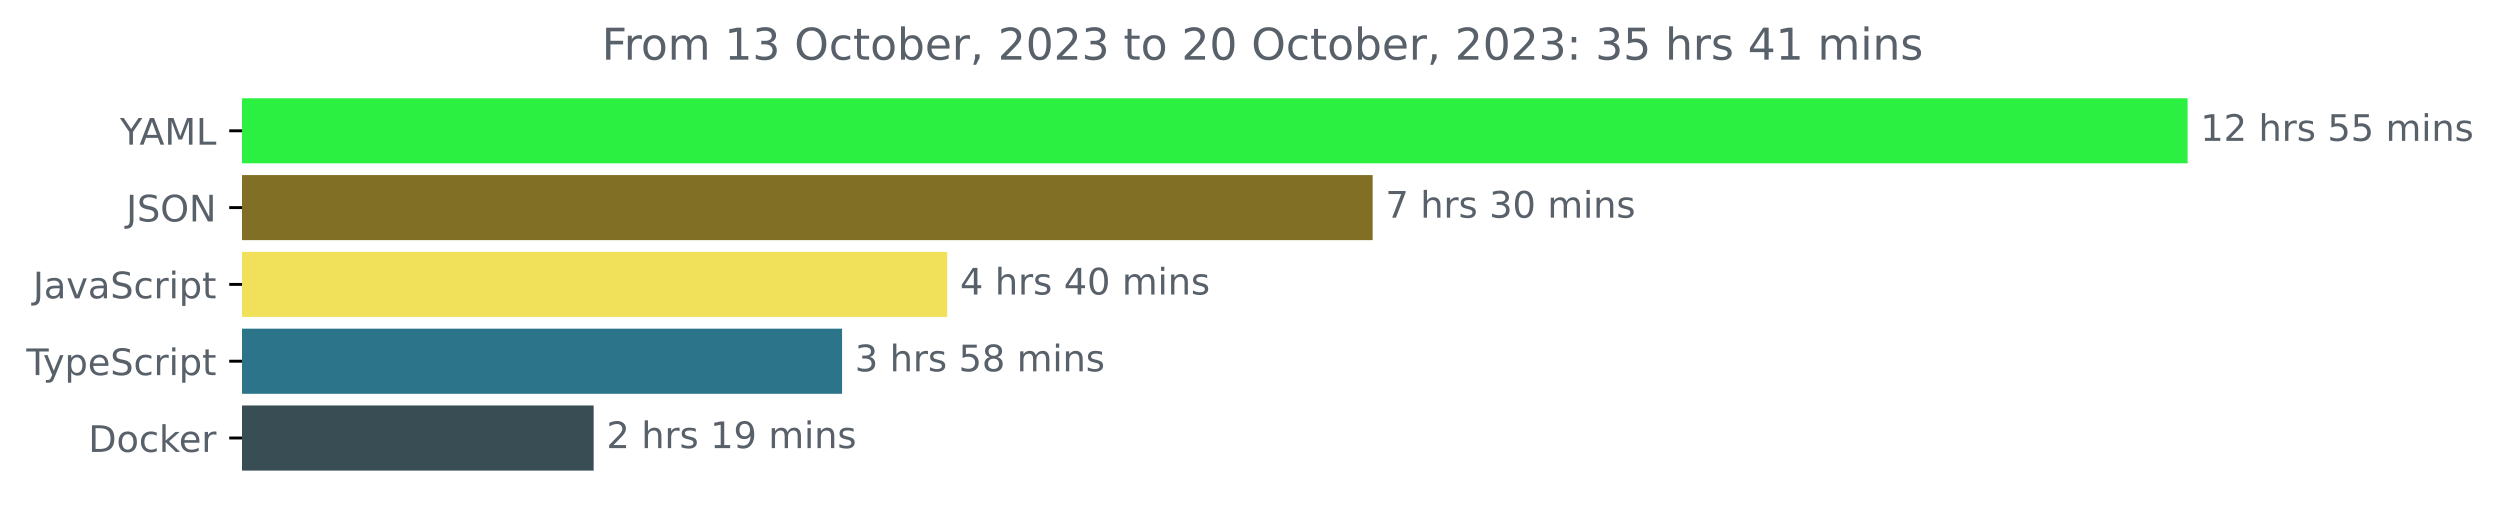
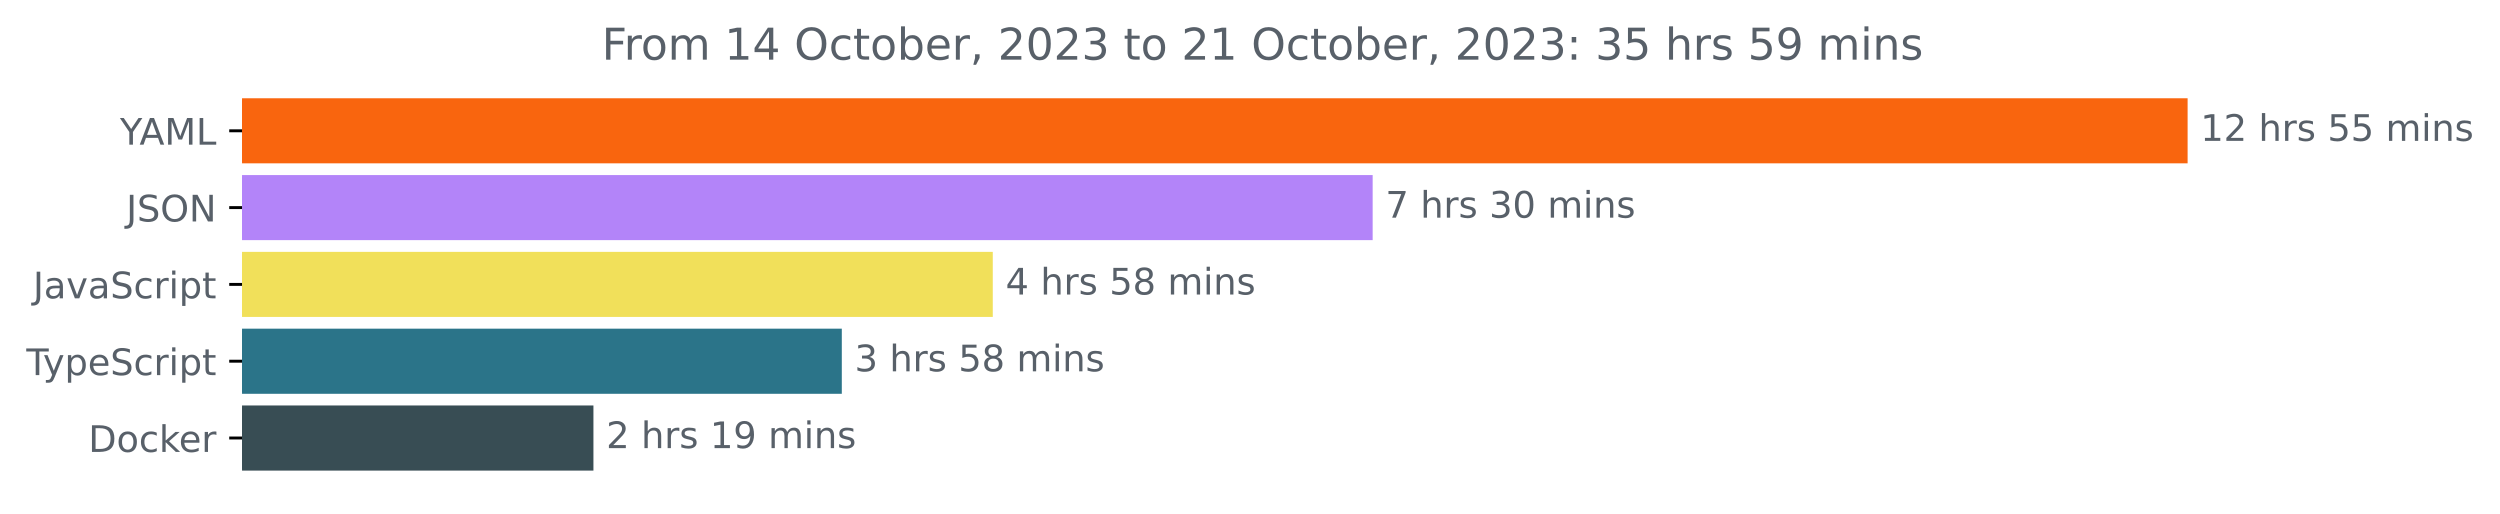
<svg xmlns="http://www.w3.org/2000/svg" xmlns:xlink="http://www.w3.org/1999/xlink" width="683.507pt" height="140.398pt" viewBox="0 0 683.507 140.398" version="1.1">
  <defs>
    <style type="text/css">*{stroke-linejoin: round; stroke-linecap: butt}</style>
  </defs>
  <g id="figure_1">
    <g id="patch_1">
      <path d="M -0 140.398  L 683.507 140.398  L 683.507 0  L -0 0  L -0 140.398  z " style="fill: none" />
    </g>
    <g id="axes_1">
      <g id="patch_2">
-         <path d="M 66.17 27.358  L 597.599 27.358  L 597.599 44.158  L 66.17 44.158  z " clip-path="url(#p1d4f318cef)" style="fill: #2bef41; stroke: #2bef41; stroke-linejoin: miter" />
+         <path d="M 66.17 27.358  L 597.599 27.358  L 597.599 44.158  L 66.17 44.158  z " clip-path="url(#pfbe429c394)" style="fill: #f9650e; stroke: #f9650e; stroke-linejoin: miter" />
      </g>
      <g id="patch_3">
-         <path d="M 66.17 48.358  L 374.789 48.358  L 374.789 65.158  L 66.17 65.158  z " clip-path="url(#p1d4f318cef)" style="fill: #816f25; stroke: #816f25; stroke-linejoin: miter" />
+         <path d="M 66.17 48.358  L 374.789 48.358  L 374.789 65.158  L 66.17 65.158  z " clip-path="url(#pfbe429c394)" style="fill: #b384f9; stroke: #b384f9; stroke-linejoin: miter" />
      </g>
      <g id="patch_4">
-         <path d="M 66.17 69.358  L 258.47 69.358  L 258.47 86.158  L 66.17 86.158  z " clip-path="url(#p1d4f318cef)" style="fill: #f1e05a; stroke: #f1e05a; stroke-linejoin: miter" />
+         <path d="M 66.17 69.358  L 270.93 69.358  L 270.93 86.158  L 66.17 86.158  z " clip-path="url(#pfbe429c394)" style="fill: #f1e05a; stroke: #f1e05a; stroke-linejoin: miter" />
      </g>
      <g id="patch_5">
-         <path d="M 66.17 90.358  L 229.721 90.358  L 229.721 107.158  L 66.17 107.158  z " clip-path="url(#p1d4f318cef)" style="fill: #2b7489; stroke: #2b7489; stroke-linejoin: miter" />
+         <path d="M 66.17 90.358  L 229.653 90.358  L 229.653 107.158  L 66.17 107.158  z " clip-path="url(#pfbe429c394)" style="fill: #2b7489; stroke: #2b7489; stroke-linejoin: miter" />
      </g>
      <g id="patch_6">
-         <path d="M 66.17 111.358  L 161.807 111.358  L 161.807 128.158  L 66.17 128.158  z " clip-path="url(#p1d4f318cef)" style="fill: #384d54; stroke: #384d54; stroke-linejoin: miter" />
+         <path d="M 66.17 111.358  L 161.745 111.358  L 161.745 128.158  L 66.17 128.158  z " clip-path="url(#pfbe429c394)" style="fill: #384d54; stroke: #384d54; stroke-linejoin: miter" />
      </g>
      <g id="matplotlib.axis_1" />
      <g id="matplotlib.axis_2">
        <g id="ytick_1">
          <g id="line2d_1">
            <defs>
-               <path id="mf9a76ca889" d="M 0 0  L -3.5 0  " style="stroke: #000000; stroke-width: 0.8" />
+               <path id="m6ea021c8a6" d="M 0 0  L -3.5 0  " style="stroke: #000000; stroke-width: 0.8" />
            </defs>
            <g>
-               <use xlink:href="#mf9a76ca889" x="66.17" y="35.758" style="stroke: #000000; stroke-width: 0.8" />
+               <use xlink:href="#m6ea021c8a6" x="66.17" y="35.758" style="stroke: #000000; stroke-width: 0.8" />
            </g>
          </g>
          <g id="text_1">
            <g style="fill: #586069" transform="translate(32.79688 39.55734)scale(0.1 -0.1)">
              <defs>
                <path id="DejaVuSans-59" d="M -13 4666  L 666 4666  L 1959 2747  L 3244 4666  L 3922 4666  L 2272 2222  L 2272 0  L 1638 0  L 1638 2222  L -13 4666  z " transform="scale(0.015625)" />
                <path id="DejaVuSans-41" d="M 2188 4044  L 1331 1722  L 3047 1722  L 2188 4044  z M 1831 4666  L 2547 4666  L 4325 0  L 3669 0  L 3244 1197  L 1141 1197  L 716 0  L 50 0  L 1831 4666  z " transform="scale(0.015625)" />
                <path id="DejaVuSans-4d" d="M 628 4666  L 1569 4666  L 2759 1491  L 3956 4666  L 4897 4666  L 4897 0  L 4281 0  L 4281 4097  L 3078 897  L 2444 897  L 1241 4097  L 1241 0  L 628 0  L 628 4666  z " transform="scale(0.015625)" />
                <path id="DejaVuSans-4c" d="M 628 4666  L 1259 4666  L 1259 531  L 3531 531  L 3531 0  L 628 0  L 628 4666  z " transform="scale(0.015625)" />
              </defs>
              <use xlink:href="#DejaVuSans-59" />
              <use xlink:href="#DejaVuSans-41" x="53.334" />
              <use xlink:href="#DejaVuSans-4d" x="121.742" />
              <use xlink:href="#DejaVuSans-4c" x="208.021" />
            </g>
          </g>
        </g>
        <g id="ytick_2">
          <g id="line2d_2">
            <g>
-               <use xlink:href="#mf9a76ca889" x="66.17" y="56.758" style="stroke: #000000; stroke-width: 0.8" />
+               <use xlink:href="#m6ea021c8a6" x="66.17" y="56.758" style="stroke: #000000; stroke-width: 0.8" />
            </g>
          </g>
          <g id="text_2">
            <g style="fill: #586069" transform="translate(34.51875 60.55734)scale(0.1 -0.1)">
              <defs>
                <path id="DejaVuSans-4a" d="M 628 4666  L 1259 4666  L 1259 325  Q 1259 -519 939 -900  Q 619 -1281 -91 -1281  L -331 -1281  L -331 -750  L -134 -750  Q 284 -750 456 -515  Q 628 -281 628 325  L 628 4666  z " transform="scale(0.015625)" />
                <path id="DejaVuSans-53" d="M 3425 4513  L 3425 3897  Q 3066 4069 2747 4153  Q 2428 4238 2131 4238  Q 1616 4238 1336 4038  Q 1056 3838 1056 3469  Q 1056 3159 1242 3001  Q 1428 2844 1947 2747  L 2328 2669  Q 3034 2534 3370 2195  Q 3706 1856 3706 1288  Q 3706 609 3251 259  Q 2797 -91 1919 -91  Q 1588 -91 1214 -16  Q 841 59 441 206  L 441 856  Q 825 641 1194 531  Q 1563 422 1919 422  Q 2459 422 2753 634  Q 3047 847 3047 1241  Q 3047 1584 2836 1778  Q 2625 1972 2144 2069  L 1759 2144  Q 1053 2284 737 2584  Q 422 2884 422 3419  Q 422 4038 858 4394  Q 1294 4750 2059 4750  Q 2388 4750 2728 4690  Q 3069 4631 3425 4513  z " transform="scale(0.015625)" />
                <path id="DejaVuSans-4f" d="M 2522 4238  Q 1834 4238 1429 3725  Q 1025 3213 1025 2328  Q 1025 1447 1429 934  Q 1834 422 2522 422  Q 3209 422 3611 934  Q 4013 1447 4013 2328  Q 4013 3213 3611 3725  Q 3209 4238 2522 4238  z M 2522 4750  Q 3503 4750 4090 4092  Q 4678 3434 4678 2328  Q 4678 1225 4090 567  Q 3503 -91 2522 -91  Q 1538 -91 948 565  Q 359 1222 359 2328  Q 359 3434 948 4092  Q 1538 4750 2522 4750  z " transform="scale(0.015625)" />
                <path id="DejaVuSans-4e" d="M 628 4666  L 1478 4666  L 3547 763  L 3547 4666  L 4159 4666  L 4159 0  L 3309 0  L 1241 3903  L 1241 0  L 628 0  L 628 4666  z " transform="scale(0.015625)" />
              </defs>
              <use xlink:href="#DejaVuSans-4a" />
              <use xlink:href="#DejaVuSans-53" x="29.492" />
              <use xlink:href="#DejaVuSans-4f" x="92.969" />
              <use xlink:href="#DejaVuSans-4e" x="171.68" />
            </g>
          </g>
        </g>
        <g id="ytick_3">
          <g id="line2d_3">
            <g>
-               <use xlink:href="#mf9a76ca889" x="66.17" y="77.758" style="stroke: #000000; stroke-width: 0.8" />
+               <use xlink:href="#m6ea021c8a6" x="66.17" y="77.758" style="stroke: #000000; stroke-width: 0.8" />
            </g>
          </g>
          <g id="text_3">
            <g style="fill: #586069" transform="translate(9.040625 81.55734)scale(0.1 -0.1)">
              <defs>
                <path id="DejaVuSans-61" d="M 2194 1759  Q 1497 1759 1228 1600  Q 959 1441 959 1056  Q 959 750 1161 570  Q 1363 391 1709 391  Q 2188 391 2477 730  Q 2766 1069 2766 1631  L 2766 1759  L 2194 1759  z M 3341 1997  L 3341 0  L 2766 0  L 2766 531  Q 2569 213 2275 61  Q 1981 -91 1556 -91  Q 1019 -91 701 211  Q 384 513 384 1019  Q 384 1609 779 1909  Q 1175 2209 1959 2209  L 2766 2209  L 2766 2266  Q 2766 2663 2505 2880  Q 2244 3097 1772 3097  Q 1472 3097 1187 3025  Q 903 2953 641 2809  L 641 3341  Q 956 3463 1253 3523  Q 1550 3584 1831 3584  Q 2591 3584 2966 3190  Q 3341 2797 3341 1997  z " transform="scale(0.015625)" />
                <path id="DejaVuSans-76" d="M 191 3500  L 800 3500  L 1894 563  L 2988 3500  L 3597 3500  L 2284 0  L 1503 0  L 191 3500  z " transform="scale(0.015625)" />
                <path id="DejaVuSans-63" d="M 3122 3366  L 3122 2828  Q 2878 2963 2633 3030  Q 2388 3097 2138 3097  Q 1578 3097 1268 2742  Q 959 2388 959 1747  Q 959 1106 1268 751  Q 1578 397 2138 397  Q 2388 397 2633 464  Q 2878 531 3122 666  L 3122 134  Q 2881 22 2623 -34  Q 2366 -91 2075 -91  Q 1284 -91 818 406  Q 353 903 353 1747  Q 353 2603 823 3093  Q 1294 3584 2113 3584  Q 2378 3584 2631 3529  Q 2884 3475 3122 3366  z " transform="scale(0.015625)" />
                <path id="DejaVuSans-72" d="M 2631 2963  Q 2534 3019 2420 3045  Q 2306 3072 2169 3072  Q 1681 3072 1420 2755  Q 1159 2438 1159 1844  L 1159 0  L 581 0  L 581 3500  L 1159 3500  L 1159 2956  Q 1341 3275 1631 3429  Q 1922 3584 2338 3584  Q 2397 3584 2469 3576  Q 2541 3569 2628 3553  L 2631 2963  z " transform="scale(0.015625)" />
                <path id="DejaVuSans-69" d="M 603 3500  L 1178 3500  L 1178 0  L 603 0  L 603 3500  z M 603 4863  L 1178 4863  L 1178 4134  L 603 4134  L 603 4863  z " transform="scale(0.015625)" />
                <path id="DejaVuSans-70" d="M 1159 525  L 1159 -1331  L 581 -1331  L 581 3500  L 1159 3500  L 1159 2969  Q 1341 3281 1617 3432  Q 1894 3584 2278 3584  Q 2916 3584 3314 3078  Q 3713 2572 3713 1747  Q 3713 922 3314 415  Q 2916 -91 2278 -91  Q 1894 -91 1617 61  Q 1341 213 1159 525  z M 3116 1747  Q 3116 2381 2855 2742  Q 2594 3103 2138 3103  Q 1681 3103 1420 2742  Q 1159 2381 1159 1747  Q 1159 1113 1420 752  Q 1681 391 2138 391  Q 2594 391 2855 752  Q 3116 1113 3116 1747  z " transform="scale(0.015625)" />
                <path id="DejaVuSans-74" d="M 1172 4494  L 1172 3500  L 2356 3500  L 2356 3053  L 1172 3053  L 1172 1153  Q 1172 725 1289 603  Q 1406 481 1766 481  L 2356 481  L 2356 0  L 1766 0  Q 1100 0 847 248  Q 594 497 594 1153  L 594 3053  L 172 3053  L 172 3500  L 594 3500  L 594 4494  L 1172 4494  z " transform="scale(0.015625)" />
              </defs>
              <use xlink:href="#DejaVuSans-4a" />
              <use xlink:href="#DejaVuSans-61" x="29.492" />
              <use xlink:href="#DejaVuSans-76" x="90.771" />
              <use xlink:href="#DejaVuSans-61" x="149.951" />
              <use xlink:href="#DejaVuSans-53" x="211.23" />
              <use xlink:href="#DejaVuSans-63" x="274.707" />
              <use xlink:href="#DejaVuSans-72" x="329.688" />
              <use xlink:href="#DejaVuSans-69" x="370.801" />
              <use xlink:href="#DejaVuSans-70" x="398.584" />
              <use xlink:href="#DejaVuSans-74" x="462.061" />
            </g>
          </g>
        </g>
        <g id="ytick_4">
          <g id="line2d_4">
            <g>
-               <use xlink:href="#mf9a76ca889" x="66.17" y="98.758" style="stroke: #000000; stroke-width: 0.8" />
+               <use xlink:href="#m6ea021c8a6" x="66.17" y="98.758" style="stroke: #000000; stroke-width: 0.8" />
            </g>
          </g>
          <g id="text_4">
            <g style="fill: #586069" transform="translate(7.2 102.5573)scale(0.1 -0.1)">
              <defs>
                <path id="DejaVuSans-54" d="M -19 4666  L 3928 4666  L 3928 4134  L 2272 4134  L 2272 0  L 1638 0  L 1638 4134  L -19 4134  L -19 4666  z " transform="scale(0.015625)" />
                <path id="DejaVuSans-79" d="M 2059 -325  Q 1816 -950 1584 -1140  Q 1353 -1331 966 -1331  L 506 -1331  L 506 -850  L 844 -850  Q 1081 -850 1212 -737  Q 1344 -625 1503 -206  L 1606 56  L 191 3500  L 800 3500  L 1894 763  L 2988 3500  L 3597 3500  L 2059 -325  z " transform="scale(0.015625)" />
                <path id="DejaVuSans-65" d="M 3597 1894  L 3597 1613  L 953 1613  Q 991 1019 1311 708  Q 1631 397 2203 397  Q 2534 397 2845 478  Q 3156 559 3463 722  L 3463 178  Q 3153 47 2828 -22  Q 2503 -91 2169 -91  Q 1331 -91 842 396  Q 353 884 353 1716  Q 353 2575 817 3079  Q 1281 3584 2069 3584  Q 2775 3584 3186 3129  Q 3597 2675 3597 1894  z M 3022 2063  Q 3016 2534 2758 2815  Q 2500 3097 2075 3097  Q 1594 3097 1305 2825  Q 1016 2553 972 2059  L 3022 2063  z " transform="scale(0.015625)" />
              </defs>
              <use xlink:href="#DejaVuSans-54" />
              <use xlink:href="#DejaVuSans-79" x="45.459" />
              <use xlink:href="#DejaVuSans-70" x="104.639" />
              <use xlink:href="#DejaVuSans-65" x="168.115" />
              <use xlink:href="#DejaVuSans-53" x="229.639" />
              <use xlink:href="#DejaVuSans-63" x="293.115" />
              <use xlink:href="#DejaVuSans-72" x="348.096" />
              <use xlink:href="#DejaVuSans-69" x="389.209" />
              <use xlink:href="#DejaVuSans-70" x="416.992" />
              <use xlink:href="#DejaVuSans-74" x="480.469" />
            </g>
          </g>
        </g>
        <g id="ytick_5">
          <g id="line2d_5">
            <g>
-               <use xlink:href="#mf9a76ca889" x="66.17" y="119.758" style="stroke: #000000; stroke-width: 0.8" />
+               <use xlink:href="#m6ea021c8a6" x="66.17" y="119.758" style="stroke: #000000; stroke-width: 0.8" />
            </g>
          </g>
          <g id="text_5">
            <g style="fill: #586069" transform="translate(24.16094 123.5573)scale(0.1 -0.1)">
              <defs>
                <path id="DejaVuSans-44" d="M 1259 4147  L 1259 519  L 2022 519  Q 2988 519 3436 956  Q 3884 1394 3884 2338  Q 3884 3275 3436 3711  Q 2988 4147 2022 4147  L 1259 4147  z M 628 4666  L 1925 4666  Q 3281 4666 3915 4102  Q 4550 3538 4550 2338  Q 4550 1131 3912 565  Q 3275 0 1925 0  L 628 0  L 628 4666  z " transform="scale(0.015625)" />
                <path id="DejaVuSans-6f" d="M 1959 3097  Q 1497 3097 1228 2736  Q 959 2375 959 1747  Q 959 1119 1226 758  Q 1494 397 1959 397  Q 2419 397 2687 759  Q 2956 1122 2956 1747  Q 2956 2369 2687 2733  Q 2419 3097 1959 3097  z M 1959 3584  Q 2709 3584 3137 3096  Q 3566 2609 3566 1747  Q 3566 888 3137 398  Q 2709 -91 1959 -91  Q 1206 -91 779 398  Q 353 888 353 1747  Q 353 2609 779 3096  Q 1206 3584 1959 3584  z " transform="scale(0.015625)" />
                <path id="DejaVuSans-6b" d="M 581 4863  L 1159 4863  L 1159 1991  L 2875 3500  L 3609 3500  L 1753 1863  L 3688 0  L 2938 0  L 1159 1709  L 1159 0  L 581 0  L 581 4863  z " transform="scale(0.015625)" />
              </defs>
              <use xlink:href="#DejaVuSans-44" />
              <use xlink:href="#DejaVuSans-6f" x="77.002" />
              <use xlink:href="#DejaVuSans-63" x="138.184" />
              <use xlink:href="#DejaVuSans-6b" x="193.164" />
              <use xlink:href="#DejaVuSans-65" x="247.449" />
              <use xlink:href="#DejaVuSans-72" x="308.973" />
            </g>
          </g>
        </g>
      </g>
      <g id="text_6">
        <g style="fill: #586069" transform="translate(601.5989 38.5175)scale(0.1 -0.1)">
          <defs>
            <path id="DejaVuSans-31" d="M 794 531  L 1825 531  L 1825 4091  L 703 3866  L 703 4441  L 1819 4666  L 2450 4666  L 2450 531  L 3481 531  L 3481 0  L 794 0  L 794 531  z " transform="scale(0.015625)" />
            <path id="DejaVuSans-32" d="M 1228 531  L 3431 531  L 3431 0  L 469 0  L 469 531  Q 828 903 1448 1529  Q 2069 2156 2228 2338  Q 2531 2678 2651 2914  Q 2772 3150 2772 3378  Q 2772 3750 2511 3984  Q 2250 4219 1831 4219  Q 1534 4219 1204 4116  Q 875 4013 500 3803  L 500 4441  Q 881 4594 1212 4672  Q 1544 4750 1819 4750  Q 2544 4750 2975 4387  Q 3406 4025 3406 3419  Q 3406 3131 3298 2873  Q 3191 2616 2906 2266  Q 2828 2175 2409 1742  Q 1991 1309 1228 531  z " transform="scale(0.015625)" />
            <path id="DejaVuSans-20" transform="scale(0.015625)" />
            <path id="DejaVuSans-68" d="M 3513 2113  L 3513 0  L 2938 0  L 2938 2094  Q 2938 2591 2744 2837  Q 2550 3084 2163 3084  Q 1697 3084 1428 2787  Q 1159 2491 1159 1978  L 1159 0  L 581 0  L 581 4863  L 1159 4863  L 1159 2956  Q 1366 3272 1645 3428  Q 1925 3584 2291 3584  Q 2894 3584 3203 3211  Q 3513 2838 3513 2113  z " transform="scale(0.015625)" />
            <path id="DejaVuSans-73" d="M 2834 3397  L 2834 2853  Q 2591 2978 2328 3040  Q 2066 3103 1784 3103  Q 1356 3103 1142 2972  Q 928 2841 928 2578  Q 928 2378 1081 2264  Q 1234 2150 1697 2047  L 1894 2003  Q 2506 1872 2764 1633  Q 3022 1394 3022 966  Q 3022 478 2636 193  Q 2250 -91 1575 -91  Q 1294 -91 989 -36  Q 684 19 347 128  L 347 722  Q 666 556 975 473  Q 1284 391 1588 391  Q 1994 391 2212 530  Q 2431 669 2431 922  Q 2431 1156 2273 1281  Q 2116 1406 1581 1522  L 1381 1569  Q 847 1681 609 1914  Q 372 2147 372 2553  Q 372 3047 722 3315  Q 1072 3584 1716 3584  Q 2034 3584 2315 3537  Q 2597 3491 2834 3397  z " transform="scale(0.015625)" />
            <path id="DejaVuSans-35" d="M 691 4666  L 3169 4666  L 3169 4134  L 1269 4134  L 1269 2991  Q 1406 3038 1543 3061  Q 1681 3084 1819 3084  Q 2600 3084 3056 2656  Q 3513 2228 3513 1497  Q 3513 744 3044 326  Q 2575 -91 1722 -91  Q 1428 -91 1123 -41  Q 819 9 494 109  L 494 744  Q 775 591 1075 516  Q 1375 441 1709 441  Q 2250 441 2565 725  Q 2881 1009 2881 1497  Q 2881 1984 2565 2268  Q 2250 2553 1709 2553  Q 1456 2553 1204 2497  Q 953 2441 691 2322  L 691 4666  z " transform="scale(0.015625)" />
            <path id="DejaVuSans-6d" d="M 3328 2828  Q 3544 3216 3844 3400  Q 4144 3584 4550 3584  Q 5097 3584 5394 3201  Q 5691 2819 5691 2113  L 5691 0  L 5113 0  L 5113 2094  Q 5113 2597 4934 2840  Q 4756 3084 4391 3084  Q 3944 3084 3684 2787  Q 3425 2491 3425 1978  L 3425 0  L 2847 0  L 2847 2094  Q 2847 2600 2669 2842  Q 2491 3084 2119 3084  Q 1678 3084 1418 2786  Q 1159 2488 1159 1978  L 1159 0  L 581 0  L 581 3500  L 1159 3500  L 1159 2956  Q 1356 3278 1631 3431  Q 1906 3584 2284 3584  Q 2666 3584 2933 3390  Q 3200 3197 3328 2828  z " transform="scale(0.015625)" />
            <path id="DejaVuSans-6e" d="M 3513 2113  L 3513 0  L 2938 0  L 2938 2094  Q 2938 2591 2744 2837  Q 2550 3084 2163 3084  Q 1697 3084 1428 2787  Q 1159 2491 1159 1978  L 1159 0  L 581 0  L 581 3500  L 1159 3500  L 1159 2956  Q 1366 3272 1645 3428  Q 1925 3584 2291 3584  Q 2894 3584 3203 3211  Q 3513 2838 3513 2113  z " transform="scale(0.015625)" />
          </defs>
          <use xlink:href="#DejaVuSans-31" />
          <use xlink:href="#DejaVuSans-32" x="63.623" />
          <use xlink:href="#DejaVuSans-20" x="127.246" />
          <use xlink:href="#DejaVuSans-68" x="159.033" />
          <use xlink:href="#DejaVuSans-72" x="222.412" />
          <use xlink:href="#DejaVuSans-73" x="263.525" />
          <use xlink:href="#DejaVuSans-20" x="315.625" />
          <use xlink:href="#DejaVuSans-35" x="347.412" />
          <use xlink:href="#DejaVuSans-35" x="411.035" />
          <use xlink:href="#DejaVuSans-20" x="474.658" />
          <use xlink:href="#DejaVuSans-6d" x="506.445" />
          <use xlink:href="#DejaVuSans-69" x="603.857" />
          <use xlink:href="#DejaVuSans-6e" x="631.641" />
          <use xlink:href="#DejaVuSans-73" x="695.02" />
        </g>
      </g>
      <g id="text_7">
-         <g style="fill: #586069" transform="translate(378.7891 59.5175)scale(0.1 -0.1)">
+         <g style="fill: #586069" transform="translate(378.7895 59.5175)scale(0.1 -0.1)">
          <defs>
            <path id="DejaVuSans-37" d="M 525 4666  L 3525 4666  L 3525 4397  L 1831 0  L 1172 0  L 2766 4134  L 525 4134  L 525 4666  z " transform="scale(0.015625)" />
            <path id="DejaVuSans-33" d="M 2597 2516  Q 3050 2419 3304 2112  Q 3559 1806 3559 1356  Q 3559 666 3084 287  Q 2609 -91 1734 -91  Q 1441 -91 1130 -33  Q 819 25 488 141  L 488 750  Q 750 597 1062 519  Q 1375 441 1716 441  Q 2309 441 2620 675  Q 2931 909 2931 1356  Q 2931 1769 2642 2001  Q 2353 2234 1838 2234  L 1294 2234  L 1294 2753  L 1863 2753  Q 2328 2753 2575 2939  Q 2822 3125 2822 3475  Q 2822 3834 2567 4026  Q 2313 4219 1838 4219  Q 1578 4219 1281 4162  Q 984 4106 628 3988  L 628 4550  Q 988 4650 1302 4700  Q 1616 4750 1894 4750  Q 2613 4750 3031 4423  Q 3450 4097 3450 3541  Q 3450 3153 3228 2886  Q 3006 2619 2597 2516  z " transform="scale(0.015625)" />
            <path id="DejaVuSans-30" d="M 2034 4250  Q 1547 4250 1301 3770  Q 1056 3291 1056 2328  Q 1056 1369 1301 889  Q 1547 409 2034 409  Q 2525 409 2770 889  Q 3016 1369 3016 2328  Q 3016 3291 2770 3770  Q 2525 4250 2034 4250  z M 2034 4750  Q 2819 4750 3233 4129  Q 3647 3509 3647 2328  Q 3647 1150 3233 529  Q 2819 -91 2034 -91  Q 1250 -91 836 529  Q 422 1150 422 2328  Q 422 3509 836 4129  Q 1250 4750 2034 4750  z " transform="scale(0.015625)" />
          </defs>
          <use xlink:href="#DejaVuSans-37" />
          <use xlink:href="#DejaVuSans-20" x="63.623" />
          <use xlink:href="#DejaVuSans-68" x="95.41" />
          <use xlink:href="#DejaVuSans-72" x="158.789" />
          <use xlink:href="#DejaVuSans-73" x="199.902" />
          <use xlink:href="#DejaVuSans-20" x="252.002" />
          <use xlink:href="#DejaVuSans-33" x="283.789" />
          <use xlink:href="#DejaVuSans-30" x="347.412" />
          <use xlink:href="#DejaVuSans-20" x="411.035" />
          <use xlink:href="#DejaVuSans-6d" x="442.822" />
          <use xlink:href="#DejaVuSans-69" x="540.234" />
          <use xlink:href="#DejaVuSans-6e" x="568.018" />
          <use xlink:href="#DejaVuSans-73" x="631.396" />
        </g>
      </g>
      <g id="text_8">
-         <g style="fill: #586069" transform="translate(262.4703 80.5175)scale(0.1 -0.1)">
+         <g style="fill: #586069" transform="translate(274.9301 80.5175)scale(0.1 -0.1)">
          <defs>
            <path id="DejaVuSans-34" d="M 2419 4116  L 825 1625  L 2419 1625  L 2419 4116  z M 2253 4666  L 3047 4666  L 3047 1625  L 3713 1625  L 3713 1100  L 3047 1100  L 3047 0  L 2419 0  L 2419 1100  L 313 1100  L 313 1709  L 2253 4666  z " transform="scale(0.015625)" />
+             <path id="DejaVuSans-38" d="M 2034 2216  Q 1584 2216 1326 1975  Q 1069 1734 1069 1313  Q 1069 891 1326 650  Q 1584 409 2034 409  Q 2484 409 2743 651  Q 3003 894 3003 1313  Q 3003 1734 2745 1975  Q 2488 2216 2034 2216  z M 1403 2484  Q 997 2584 770 2862  Q 544 3141 544 3541  Q 544 4100 942 4425  Q 1341 4750 2034 4750  Q 2731 4750 3128 4425  Q 3525 4100 3525 3541  Q 3525 3141 3298 2862  Q 3072 2584 2669 2484  Q 3125 2378 3379 2068  Q 3634 1759 3634 1313  Q 3634 634 3220 271  Q 2806 -91 2034 -91  Q 1263 -91 848 271  Q 434 634 434 1313  Q 434 1759 690 2068  Q 947 2378 1403 2484  z M 1172 3481  Q 1172 3119 1398 2916  Q 1625 2713 2034 2713  Q 2441 2713 2670 2916  Q 2900 3119 2900 3481  Q 2900 3844 2670 4047  Q 2441 4250 2034 4250  Q 1625 4250 1398 4047  Q 1172 3844 1172 3481  z " transform="scale(0.015625)" />
          </defs>
          <use xlink:href="#DejaVuSans-34" />
          <use xlink:href="#DejaVuSans-20" x="63.623" />
          <use xlink:href="#DejaVuSans-68" x="95.41" />
          <use xlink:href="#DejaVuSans-72" x="158.789" />
          <use xlink:href="#DejaVuSans-73" x="199.902" />
          <use xlink:href="#DejaVuSans-20" x="252.002" />
-           <use xlink:href="#DejaVuSans-34" x="283.789" />
-           <use xlink:href="#DejaVuSans-30" x="347.412" />
+           <use xlink:href="#DejaVuSans-35" x="283.789" />
+           <use xlink:href="#DejaVuSans-38" x="347.412" />
          <use xlink:href="#DejaVuSans-20" x="411.035" />
          <use xlink:href="#DejaVuSans-6d" x="442.822" />
          <use xlink:href="#DejaVuSans-69" x="540.234" />
          <use xlink:href="#DejaVuSans-6e" x="568.018" />
          <use xlink:href="#DejaVuSans-73" x="631.396" />
        </g>
      </g>
      <g id="text_9">
-         <g style="fill: #586069" transform="translate(233.7206 101.5175)scale(0.1 -0.1)">
-           <defs>
-             <path id="DejaVuSans-38" d="M 2034 2216  Q 1584 2216 1326 1975  Q 1069 1734 1069 1313  Q 1069 891 1326 650  Q 1584 409 2034 409  Q 2484 409 2743 651  Q 3003 894 3003 1313  Q 3003 1734 2745 1975  Q 2488 2216 2034 2216  z M 1403 2484  Q 997 2584 770 2862  Q 544 3141 544 3541  Q 544 4100 942 4425  Q 1341 4750 2034 4750  Q 2731 4750 3128 4425  Q 3525 4100 3525 3541  Q 3525 3141 3298 2862  Q 3072 2584 2669 2484  Q 3125 2378 3379 2068  Q 3634 1759 3634 1313  Q 3634 634 3220 271  Q 2806 -91 2034 -91  Q 1263 -91 848 271  Q 434 634 434 1313  Q 434 1759 690 2068  Q 947 2378 1403 2484  z M 1172 3481  Q 1172 3119 1398 2916  Q 1625 2713 2034 2713  Q 2441 2713 2670 2916  Q 2900 3119 2900 3481  Q 2900 3844 2670 4047  Q 2441 4250 2034 4250  Q 1625 4250 1398 4047  Q 1172 3844 1172 3481  z " transform="scale(0.015625)" />
-           </defs>
+         <g style="fill: #586069" transform="translate(233.6527 101.5175)scale(0.1 -0.1)">
          <use xlink:href="#DejaVuSans-33" />
          <use xlink:href="#DejaVuSans-20" x="63.623" />
          <use xlink:href="#DejaVuSans-68" x="95.41" />
          <use xlink:href="#DejaVuSans-72" x="158.789" />
          <use xlink:href="#DejaVuSans-73" x="199.902" />
          <use xlink:href="#DejaVuSans-20" x="252.002" />
          <use xlink:href="#DejaVuSans-35" x="283.789" />
          <use xlink:href="#DejaVuSans-38" x="347.412" />
          <use xlink:href="#DejaVuSans-20" x="411.035" />
          <use xlink:href="#DejaVuSans-6d" x="442.822" />
          <use xlink:href="#DejaVuSans-69" x="540.234" />
          <use xlink:href="#DejaVuSans-6e" x="568.018" />
          <use xlink:href="#DejaVuSans-73" x="631.396" />
        </g>
      </g>
      <g id="text_10">
-         <g style="fill: #586069" transform="translate(165.8069 122.5175)scale(0.1 -0.1)">
+         <g style="fill: #586069" transform="translate(165.7446 122.5175)scale(0.1 -0.1)">
          <defs>
            <path id="DejaVuSans-39" d="M 703 97  L 703 672  Q 941 559 1184 500  Q 1428 441 1663 441  Q 2288 441 2617 861  Q 2947 1281 2994 2138  Q 2813 1869 2534 1725  Q 2256 1581 1919 1581  Q 1219 1581 811 2004  Q 403 2428 403 3163  Q 403 3881 828 4315  Q 1253 4750 1959 4750  Q 2769 4750 3195 4129  Q 3622 3509 3622 2328  Q 3622 1225 3098 567  Q 2575 -91 1691 -91  Q 1453 -91 1209 -44  Q 966 3 703 97  z M 1959 2075  Q 2384 2075 2632 2365  Q 2881 2656 2881 3163  Q 2881 3666 2632 3958  Q 2384 4250 1959 4250  Q 1534 4250 1286 3958  Q 1038 3666 1038 3163  Q 1038 2656 1286 2365  Q 1534 2075 1959 2075  z " transform="scale(0.015625)" />
          </defs>
          <use xlink:href="#DejaVuSans-32" />
          <use xlink:href="#DejaVuSans-20" x="63.623" />
          <use xlink:href="#DejaVuSans-68" x="95.41" />
          <use xlink:href="#DejaVuSans-72" x="158.789" />
          <use xlink:href="#DejaVuSans-73" x="199.902" />
          <use xlink:href="#DejaVuSans-20" x="252.002" />
          <use xlink:href="#DejaVuSans-31" x="283.789" />
          <use xlink:href="#DejaVuSans-39" x="347.412" />
          <use xlink:href="#DejaVuSans-20" x="411.035" />
          <use xlink:href="#DejaVuSans-6d" x="442.822" />
          <use xlink:href="#DejaVuSans-69" x="540.234" />
          <use xlink:href="#DejaVuSans-6e" x="568.018" />
          <use xlink:href="#DejaVuSans-73" x="631.396" />
        </g>
      </g>
      <g id="text_11">
        <g style="fill: #586069" transform="translate(164.5328 16.31812)scale(0.12 -0.12)">
          <defs>
            <path id="DejaVuSans-46" d="M 628 4666  L 3309 4666  L 3309 4134  L 1259 4134  L 1259 2759  L 3109 2759  L 3109 2228  L 1259 2228  L 1259 0  L 628 0  L 628 4666  z " transform="scale(0.015625)" />
            <path id="DejaVuSans-62" d="M 3116 1747  Q 3116 2381 2855 2742  Q 2594 3103 2138 3103  Q 1681 3103 1420 2742  Q 1159 2381 1159 1747  Q 1159 1113 1420 752  Q 1681 391 2138 391  Q 2594 391 2855 752  Q 3116 1113 3116 1747  z M 1159 2969  Q 1341 3281 1617 3432  Q 1894 3584 2278 3584  Q 2916 3584 3314 3078  Q 3713 2572 3713 1747  Q 3713 922 3314 415  Q 2916 -91 2278 -91  Q 1894 -91 1617 61  Q 1341 213 1159 525  L 1159 0  L 581 0  L 581 4863  L 1159 4863  L 1159 2969  z " transform="scale(0.015625)" />
            <path id="DejaVuSans-2c" d="M 750 794  L 1409 794  L 1409 256  L 897 -744  L 494 -744  L 750 256  L 750 794  z " transform="scale(0.015625)" />
            <path id="DejaVuSans-3a" d="M 750 794  L 1409 794  L 1409 0  L 750 0  L 750 794  z M 750 3309  L 1409 3309  L 1409 2516  L 750 2516  L 750 3309  z " transform="scale(0.015625)" />
          </defs>
          <use xlink:href="#DejaVuSans-46" />
          <use xlink:href="#DejaVuSans-72" x="50.27" />
          <use xlink:href="#DejaVuSans-6f" x="89.133" />
          <use xlink:href="#DejaVuSans-6d" x="150.314" />
          <use xlink:href="#DejaVuSans-20" x="247.727" />
          <use xlink:href="#DejaVuSans-31" x="279.514" />
-           <use xlink:href="#DejaVuSans-33" x="343.137" />
+           <use xlink:href="#DejaVuSans-34" x="343.137" />
          <use xlink:href="#DejaVuSans-20" x="406.76" />
          <use xlink:href="#DejaVuSans-4f" x="438.547" />
          <use xlink:href="#DejaVuSans-63" x="517.258" />
          <use xlink:href="#DejaVuSans-74" x="572.238" />
          <use xlink:href="#DejaVuSans-6f" x="611.447" />
          <use xlink:href="#DejaVuSans-62" x="672.629" />
          <use xlink:href="#DejaVuSans-65" x="736.105" />
          <use xlink:href="#DejaVuSans-72" x="797.629" />
          <use xlink:href="#DejaVuSans-2c" x="838.742" />
          <use xlink:href="#DejaVuSans-20" x="870.529" />
          <use xlink:href="#DejaVuSans-32" x="902.316" />
          <use xlink:href="#DejaVuSans-30" x="965.939" />
          <use xlink:href="#DejaVuSans-32" x="1029.562" />
          <use xlink:href="#DejaVuSans-33" x="1093.186" />
          <use xlink:href="#DejaVuSans-20" x="1156.809" />
          <use xlink:href="#DejaVuSans-74" x="1188.596" />
          <use xlink:href="#DejaVuSans-6f" x="1227.805" />
          <use xlink:href="#DejaVuSans-20" x="1288.986" />
          <use xlink:href="#DejaVuSans-32" x="1320.773" />
-           <use xlink:href="#DejaVuSans-30" x="1384.396" />
+           <use xlink:href="#DejaVuSans-31" x="1384.396" />
          <use xlink:href="#DejaVuSans-20" x="1448.02" />
          <use xlink:href="#DejaVuSans-4f" x="1479.807" />
          <use xlink:href="#DejaVuSans-63" x="1558.518" />
          <use xlink:href="#DejaVuSans-74" x="1613.498" />
          <use xlink:href="#DejaVuSans-6f" x="1652.707" />
          <use xlink:href="#DejaVuSans-62" x="1713.889" />
          <use xlink:href="#DejaVuSans-65" x="1777.365" />
          <use xlink:href="#DejaVuSans-72" x="1838.889" />
          <use xlink:href="#DejaVuSans-2c" x="1880.002" />
          <use xlink:href="#DejaVuSans-20" x="1911.789" />
          <use xlink:href="#DejaVuSans-32" x="1943.576" />
          <use xlink:href="#DejaVuSans-30" x="2007.199" />
          <use xlink:href="#DejaVuSans-32" x="2070.822" />
          <use xlink:href="#DejaVuSans-33" x="2134.445" />
          <use xlink:href="#DejaVuSans-3a" x="2198.068" />
          <use xlink:href="#DejaVuSans-20" x="2231.76" />
          <use xlink:href="#DejaVuSans-33" x="2263.547" />
          <use xlink:href="#DejaVuSans-35" x="2327.17" />
          <use xlink:href="#DejaVuSans-20" x="2390.793" />
          <use xlink:href="#DejaVuSans-68" x="2422.58" />
          <use xlink:href="#DejaVuSans-72" x="2485.959" />
          <use xlink:href="#DejaVuSans-73" x="2527.072" />
          <use xlink:href="#DejaVuSans-20" x="2579.172" />
-           <use xlink:href="#DejaVuSans-34" x="2610.959" />
-           <use xlink:href="#DejaVuSans-31" x="2674.582" />
+           <use xlink:href="#DejaVuSans-35" x="2610.959" />
+           <use xlink:href="#DejaVuSans-39" x="2674.582" />
          <use xlink:href="#DejaVuSans-20" x="2738.205" />
          <use xlink:href="#DejaVuSans-6d" x="2769.992" />
          <use xlink:href="#DejaVuSans-69" x="2867.404" />
          <use xlink:href="#DejaVuSans-6e" x="2895.188" />
          <use xlink:href="#DejaVuSans-73" x="2958.566" />
        </g>
      </g>
    </g>
  </g>
  <defs>
-     <clipPath id="p1d4f318cef">
+     <clipPath id="pfbe429c394">
      <rect x="66.17" y="22.318" width="558" height="110.88" />
    </clipPath>
  </defs>
</svg>
